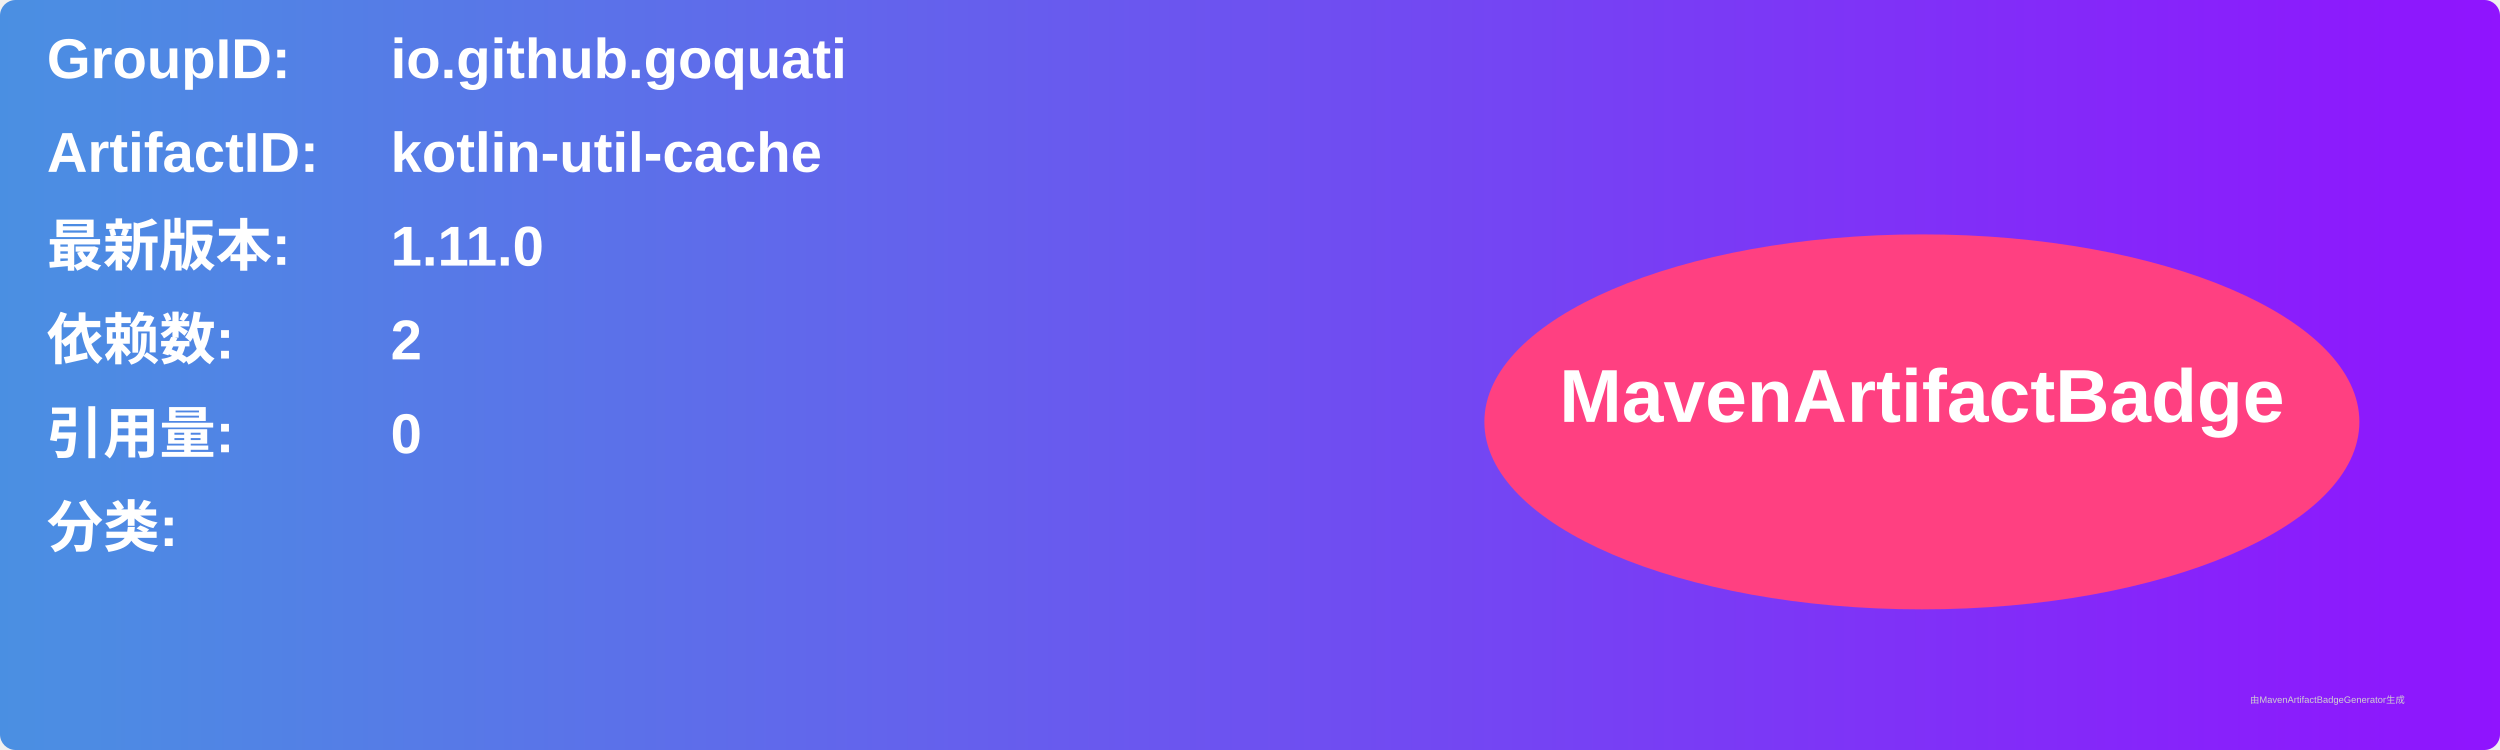
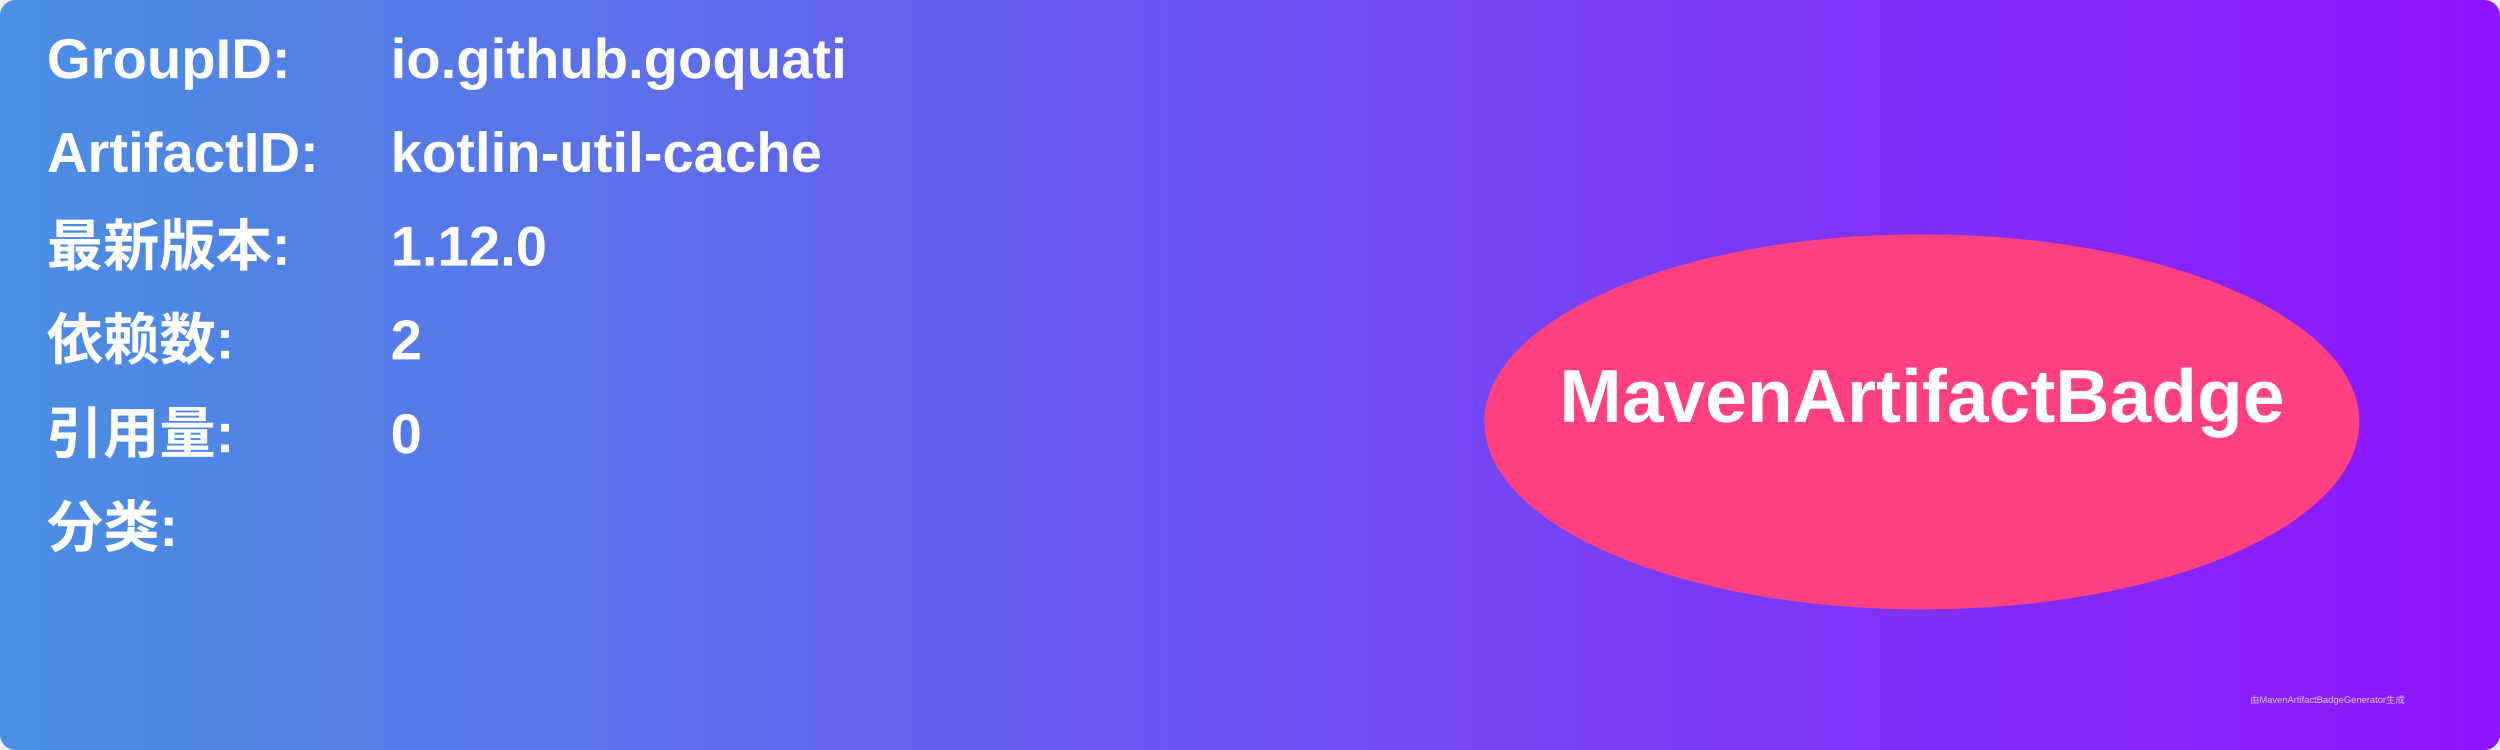
<svg xmlns="http://www.w3.org/2000/svg" width="800" height="240" viewBox="0 0 800 240">
  <linearGradient id="grad" x1="0%" y1="0%" x2="100%" y2="0%">
    <stop offset="0%" stop-color="#4a90e2" />
    <stop offset="100%" stop-color="#9013fe" />
  </linearGradient>
  <rect width="100%" height="100%" rx="5" ry="5" fill="url(#grad)" />
  <g transform="translate(15, 15)">
    <text x="0" y="10" font-family="Arial" font-size="18" fill="white" font-weight="bold" width="260">GroupID:</text>
    <text x="110" y="10" font-family="Arial" font-size="18" fill="white" font-weight="bold" width="460">io.github.goquati</text>
    <text x="0" y="40" font-family="Arial" font-size="18" fill="white" font-weight="bold" width="260">ArtifactID:</text>
    <text x="110" y="40" font-family="Arial" font-size="18" fill="white" font-weight="bold" width="460">kotlin-util-cache</text>
    <text x="0" y="70" font-family="Arial" font-size="18" fill="white" font-weight="bold">最新版本:</text>
    <text x="110" y="70" font-family="Arial" font-size="18" fill="white" font-weight="bold">
-       <tspan font-weight="bold">1.11.0</tspan>
+       <tspan font-weight="bold">1.12.0</tspan>
    </text>
    <text x="0" y="100" font-family="Arial" font-size="18" fill="white" font-weight="bold">依赖数: </text>
    <text x="110" y="100" font-family="Arial" font-size="18" fill="white">
      <tspan font-weight="bold">2</tspan>
    </text>
    <text x="0" y="130" font-family="Arial" font-size="18" fill="white" font-weight="bold">引用量: </text>
    <text x="110" y="130" font-family="Arial" font-size="18" fill="white">
      <tspan font-weight="bold">0</tspan>
    </text>
    <text x="0" y="160" font-family="Arial" font-size="18" fill="white" font-weight="bold">分类:</text>
    <text x="10" y="190" font-family="Arial" font-size="10" fill="white">
      <tspan font-weight="bold" />
    </text>
    <ellipse cx="600" cy="120" rx="140" ry="60" fill="#ff4081" />
    <text x="600" y="120" text-anchor="middle" font-family="Arial" font-size="24" fill="white" font-weight="bold">MavenArtifactBadge</text>
  </g>
  <text x="720" y="225" font-family="Arial" font-size="3" fill="#d0d0d0">由MavenArtifactBadgeGenerator生成</text>
</svg>
